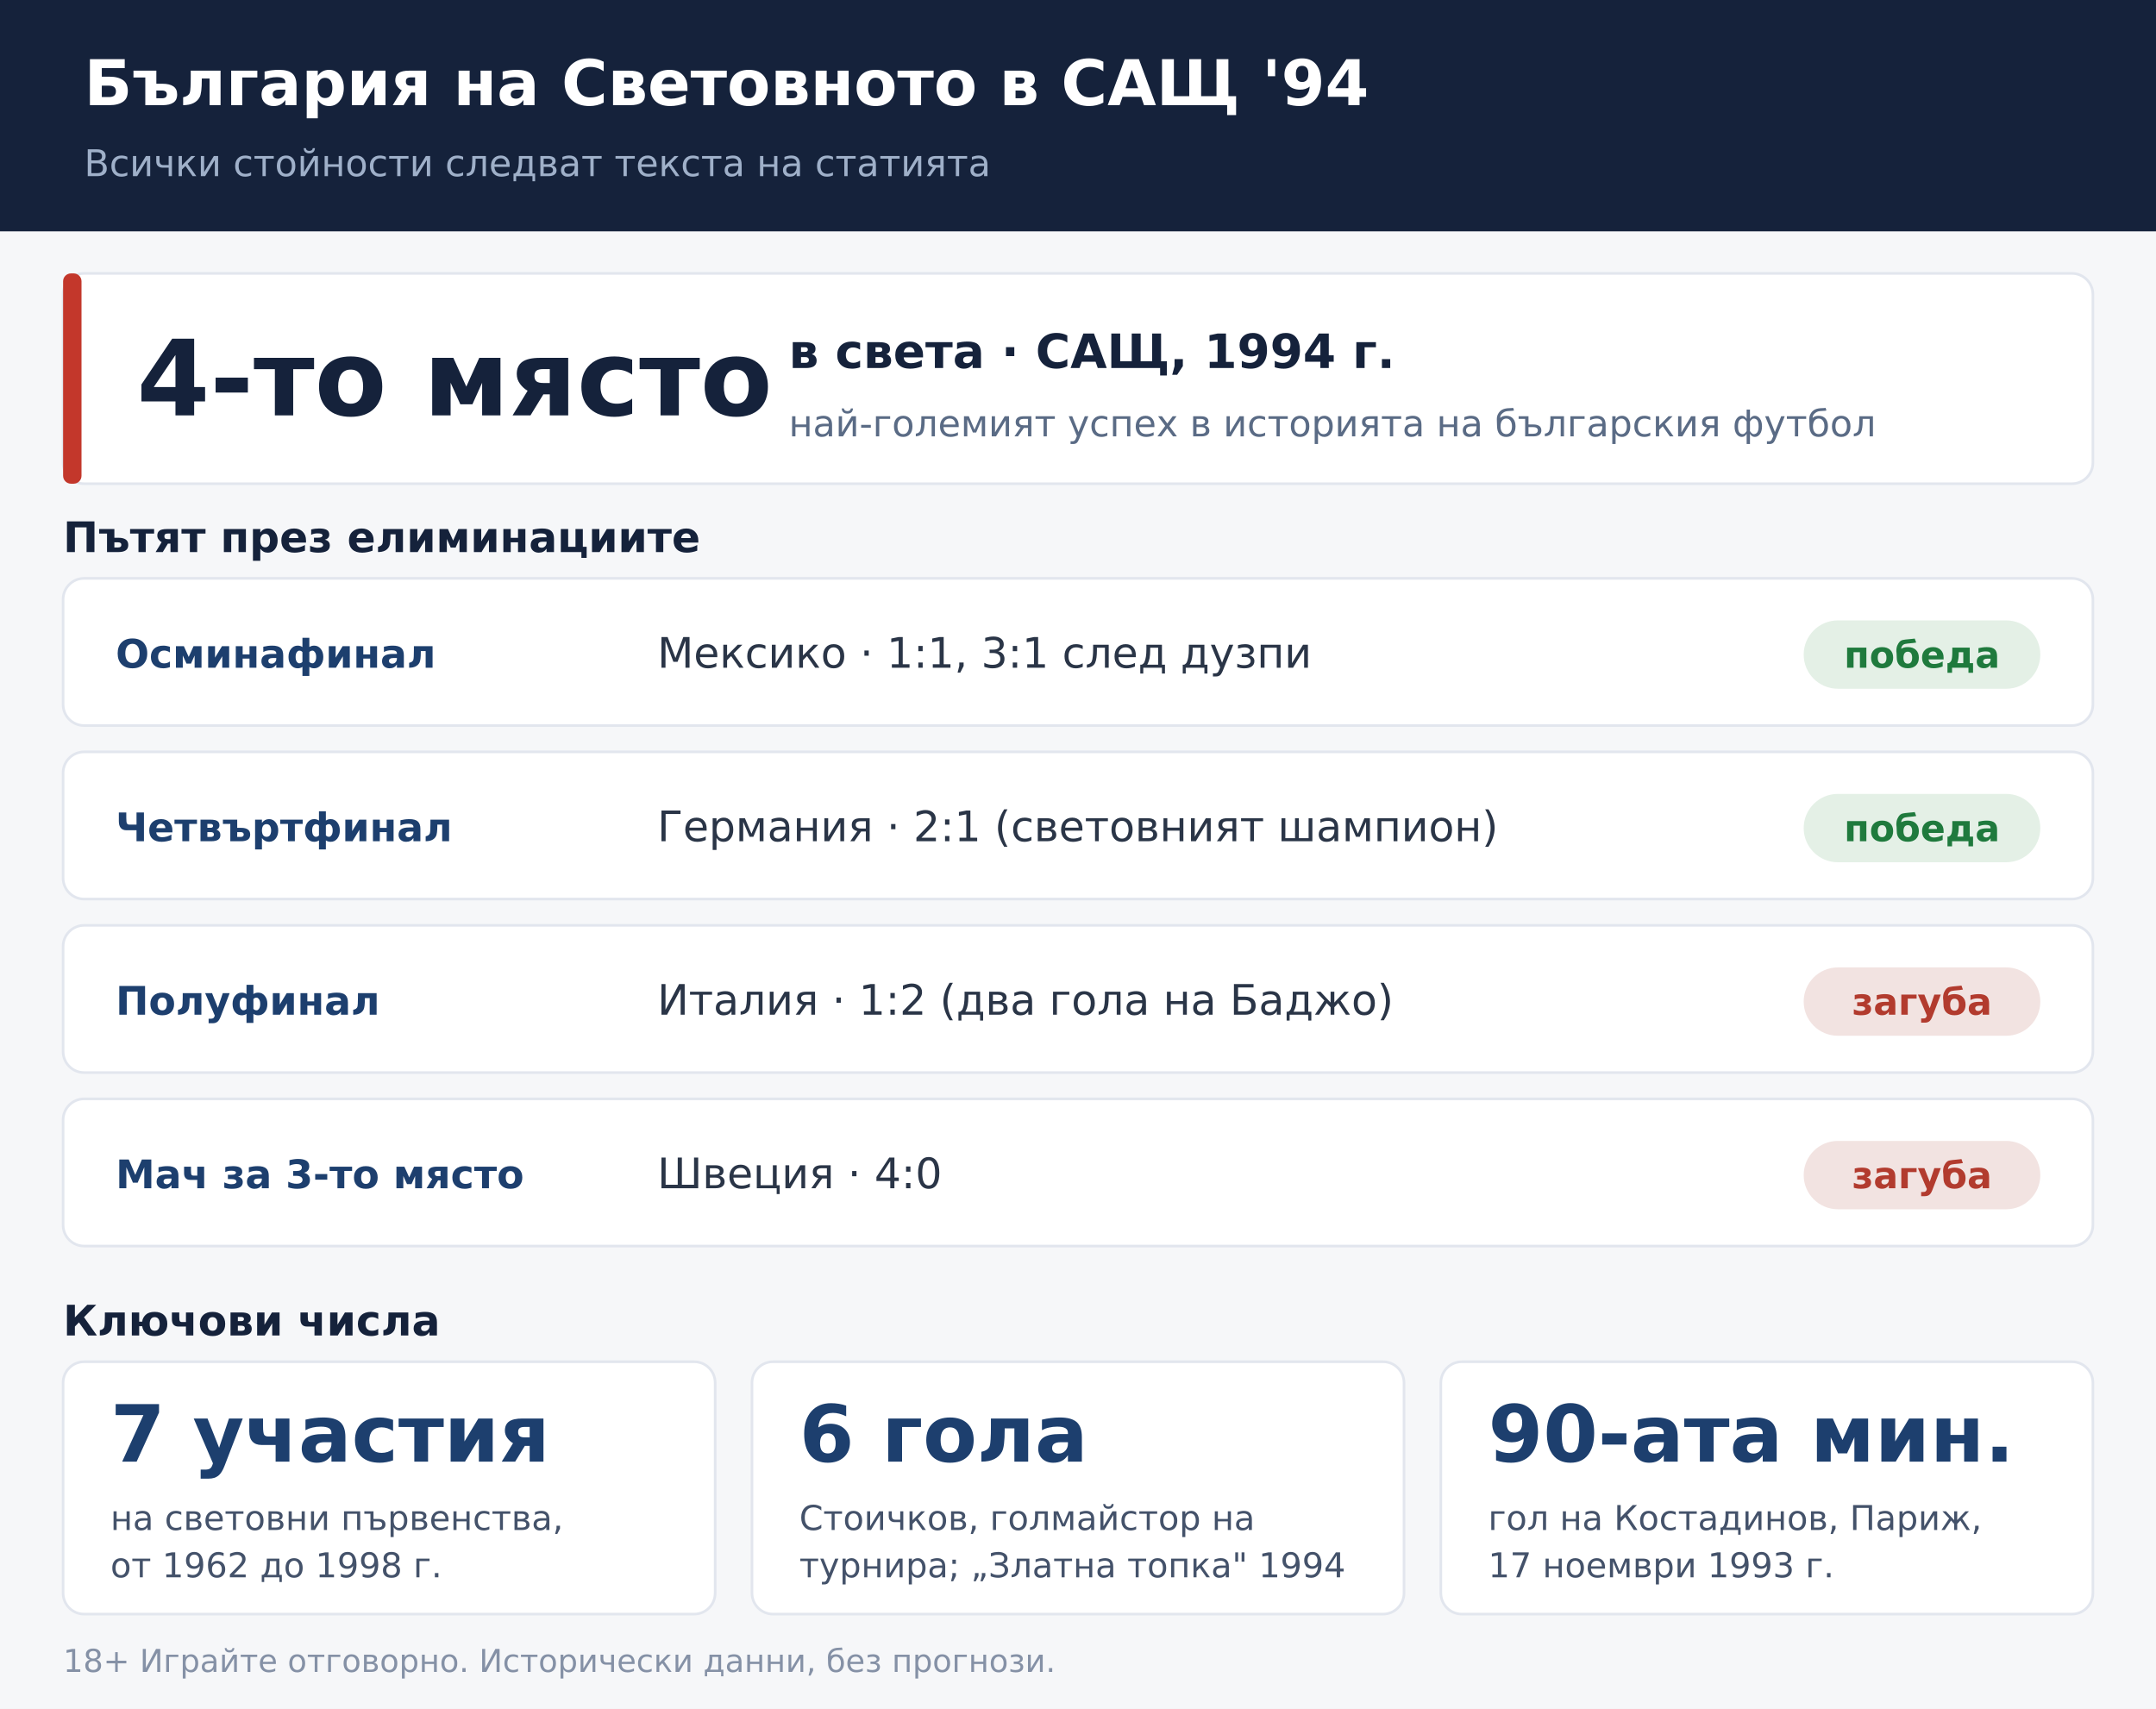
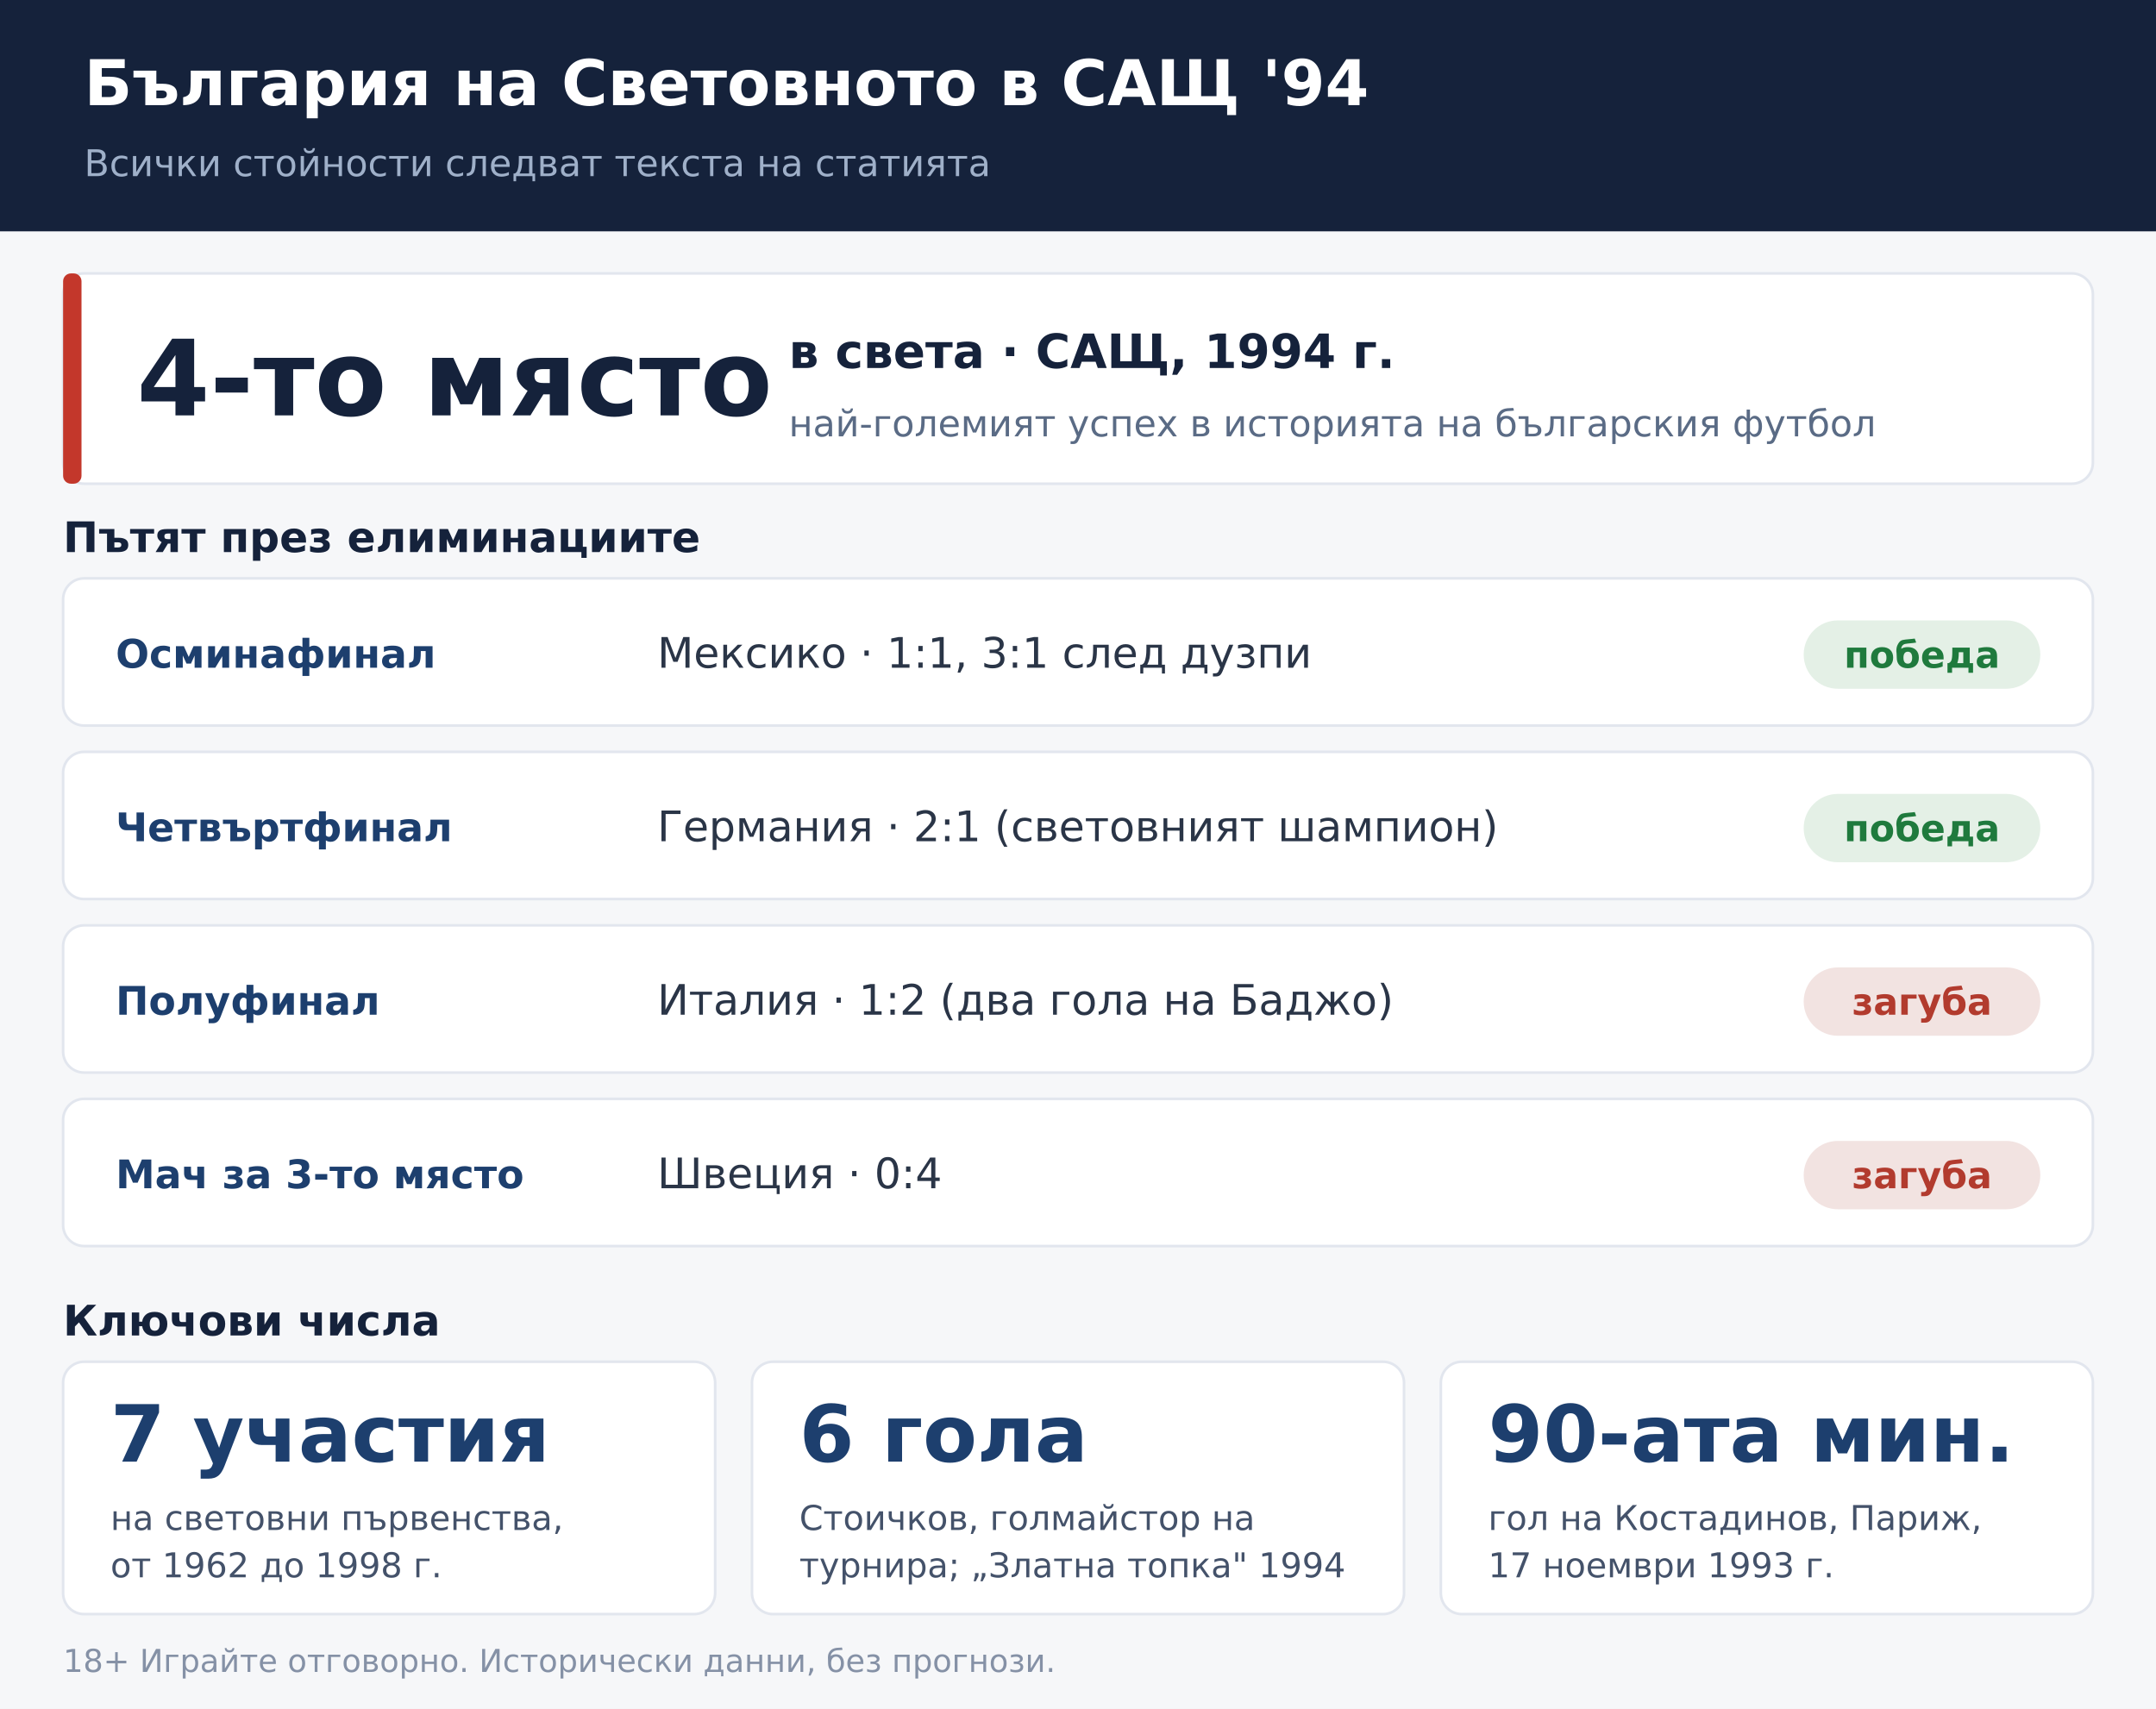
<svg xmlns="http://www.w3.org/2000/svg" width="820" height="650" viewBox="0 0 820 650" font-family="'DejaVu Sans','Segoe UI',Arial,sans-serif" role="img" aria-label="Инфографика: пътят на България на Световното в САЩ 1994 и ключови числа">
  <rect width="820" height="650" fill="#f6f7f9" />
  <rect x="0" y="0" width="820" height="88" fill="#15223b" />
  <text x="32" y="40" fill="#ffffff" font-size="24" font-weight="700">България на Световното в САЩ '94</text>
  <text x="32" y="67" fill="#9fb0c9" font-size="14">Всички стойности следват текста на статията</text>
  <rect x="24" y="104" width="772" height="80" rx="8" fill="#ffffff" stroke="#e2e6ee" />
  <rect x="24" y="104" width="7" height="80" rx="3" fill="#c3372b" />
  <text x="52" y="158" fill="#15223b" font-size="40" font-weight="800">4-то място</text>
  <text x="300" y="140" fill="#15223b" font-size="18" font-weight="700">в света · САЩ, 1994 г.</text>
  <text x="300" y="166" fill="#5a6b85" font-size="14">най-големият успех в историята на българския футбол</text>
  <text x="24" y="210" fill="#15223b" font-size="16" font-weight="700">Пътят през елиминациите</text>
  <rect x="24" y="220" width="772" height="56" rx="8" fill="#ffffff" stroke="#e2e6ee" />
  <text x="44" y="254" fill="#1d3f6e" font-size="15" font-weight="700">Осминафинал</text>
  <text x="250" y="254" fill="#2a3547" font-size="16">Мексико · 1:1, 3:1 след дузпи</text>
  <rect x="686" y="236" width="90" height="26" rx="13" fill="#e4f0e6" />
  <text x="731" y="254" fill="#1f7a3d" font-size="14" font-weight="700" text-anchor="middle">победа</text>
  <rect x="24" y="286" width="772" height="56" rx="8" fill="#ffffff" stroke="#e2e6ee" />
  <text x="44" y="320" fill="#1d3f6e" font-size="15" font-weight="700">Четвъртфинал</text>
  <text x="250" y="320" fill="#2a3547" font-size="16">Германия · 2:1 (световният шампион)</text>
  <rect x="686" y="302" width="90" height="26" rx="13" fill="#e4f0e6" />
  <text x="731" y="320" fill="#1f7a3d" font-size="14" font-weight="700" text-anchor="middle">победа</text>
  <rect x="24" y="352" width="772" height="56" rx="8" fill="#ffffff" stroke="#e2e6ee" />
  <text x="44" y="386" fill="#1d3f6e" font-size="15" font-weight="700">Полуфинал</text>
  <text x="250" y="386" fill="#2a3547" font-size="16">Италия · 1:2 (два гола на Баджо)</text>
  <rect x="686" y="368" width="90" height="26" rx="13" fill="#f2e3e1" />
  <text x="731" y="386" fill="#b23b2e" font-size="14" font-weight="700" text-anchor="middle">загуба</text>
  <rect x="24" y="418" width="772" height="56" rx="8" fill="#ffffff" stroke="#e2e6ee" />
  <text x="44" y="452" fill="#1d3f6e" font-size="15" font-weight="700">Мач за 3-то място</text>
-   <text x="250" y="452" fill="#2a3547" font-size="16">Швеция · 4:0</text>
+   <text x="250" y="452" fill="#2a3547" font-size="16">Швеция · 0:4</text>
  <rect x="686" y="434" width="90" height="26" rx="13" fill="#f2e3e1" />
  <text x="731" y="452" fill="#b23b2e" font-size="14" font-weight="700" text-anchor="middle">загуба</text>
  <text x="24" y="508" fill="#15223b" font-size="16" font-weight="700">Ключови числа</text>
  <rect x="24" y="518" width="248" height="96" rx="8" fill="#ffffff" stroke="#e2e6ee" />
  <text x="42" y="556" fill="#1d3f6e" font-size="30" font-weight="800">7 участия</text>
  <text x="42" y="582" fill="#44526a" font-size="13">на световни първенства,</text>
  <text x="42" y="600" fill="#44526a" font-size="13">от 1962 до 1998 г.</text>
  <rect x="286" y="518" width="248" height="96" rx="8" fill="#ffffff" stroke="#e2e6ee" />
  <text x="304" y="556" fill="#1d3f6e" font-size="30" font-weight="800">6 гола</text>
  <text x="304" y="582" fill="#44526a" font-size="13">Стоичков, голмайстор на</text>
  <text x="304" y="600" fill="#44526a" font-size="13">турнира; „Златна топка" 1994</text>
  <rect x="548" y="518" width="248" height="96" rx="8" fill="#ffffff" stroke="#e2e6ee" />
  <text x="566" y="556" fill="#1d3f6e" font-size="30" font-weight="800">90-ата мин.</text>
  <text x="566" y="582" fill="#44526a" font-size="13">гол на Костадинов, Париж,</text>
  <text x="566" y="600" fill="#44526a" font-size="13">17 ноември 1993 г.</text>
  <text x="24" y="636" fill="#8591a6" font-size="12">18+ Играйте отговорно. Исторически данни, без прогнози.</text>
</svg>
